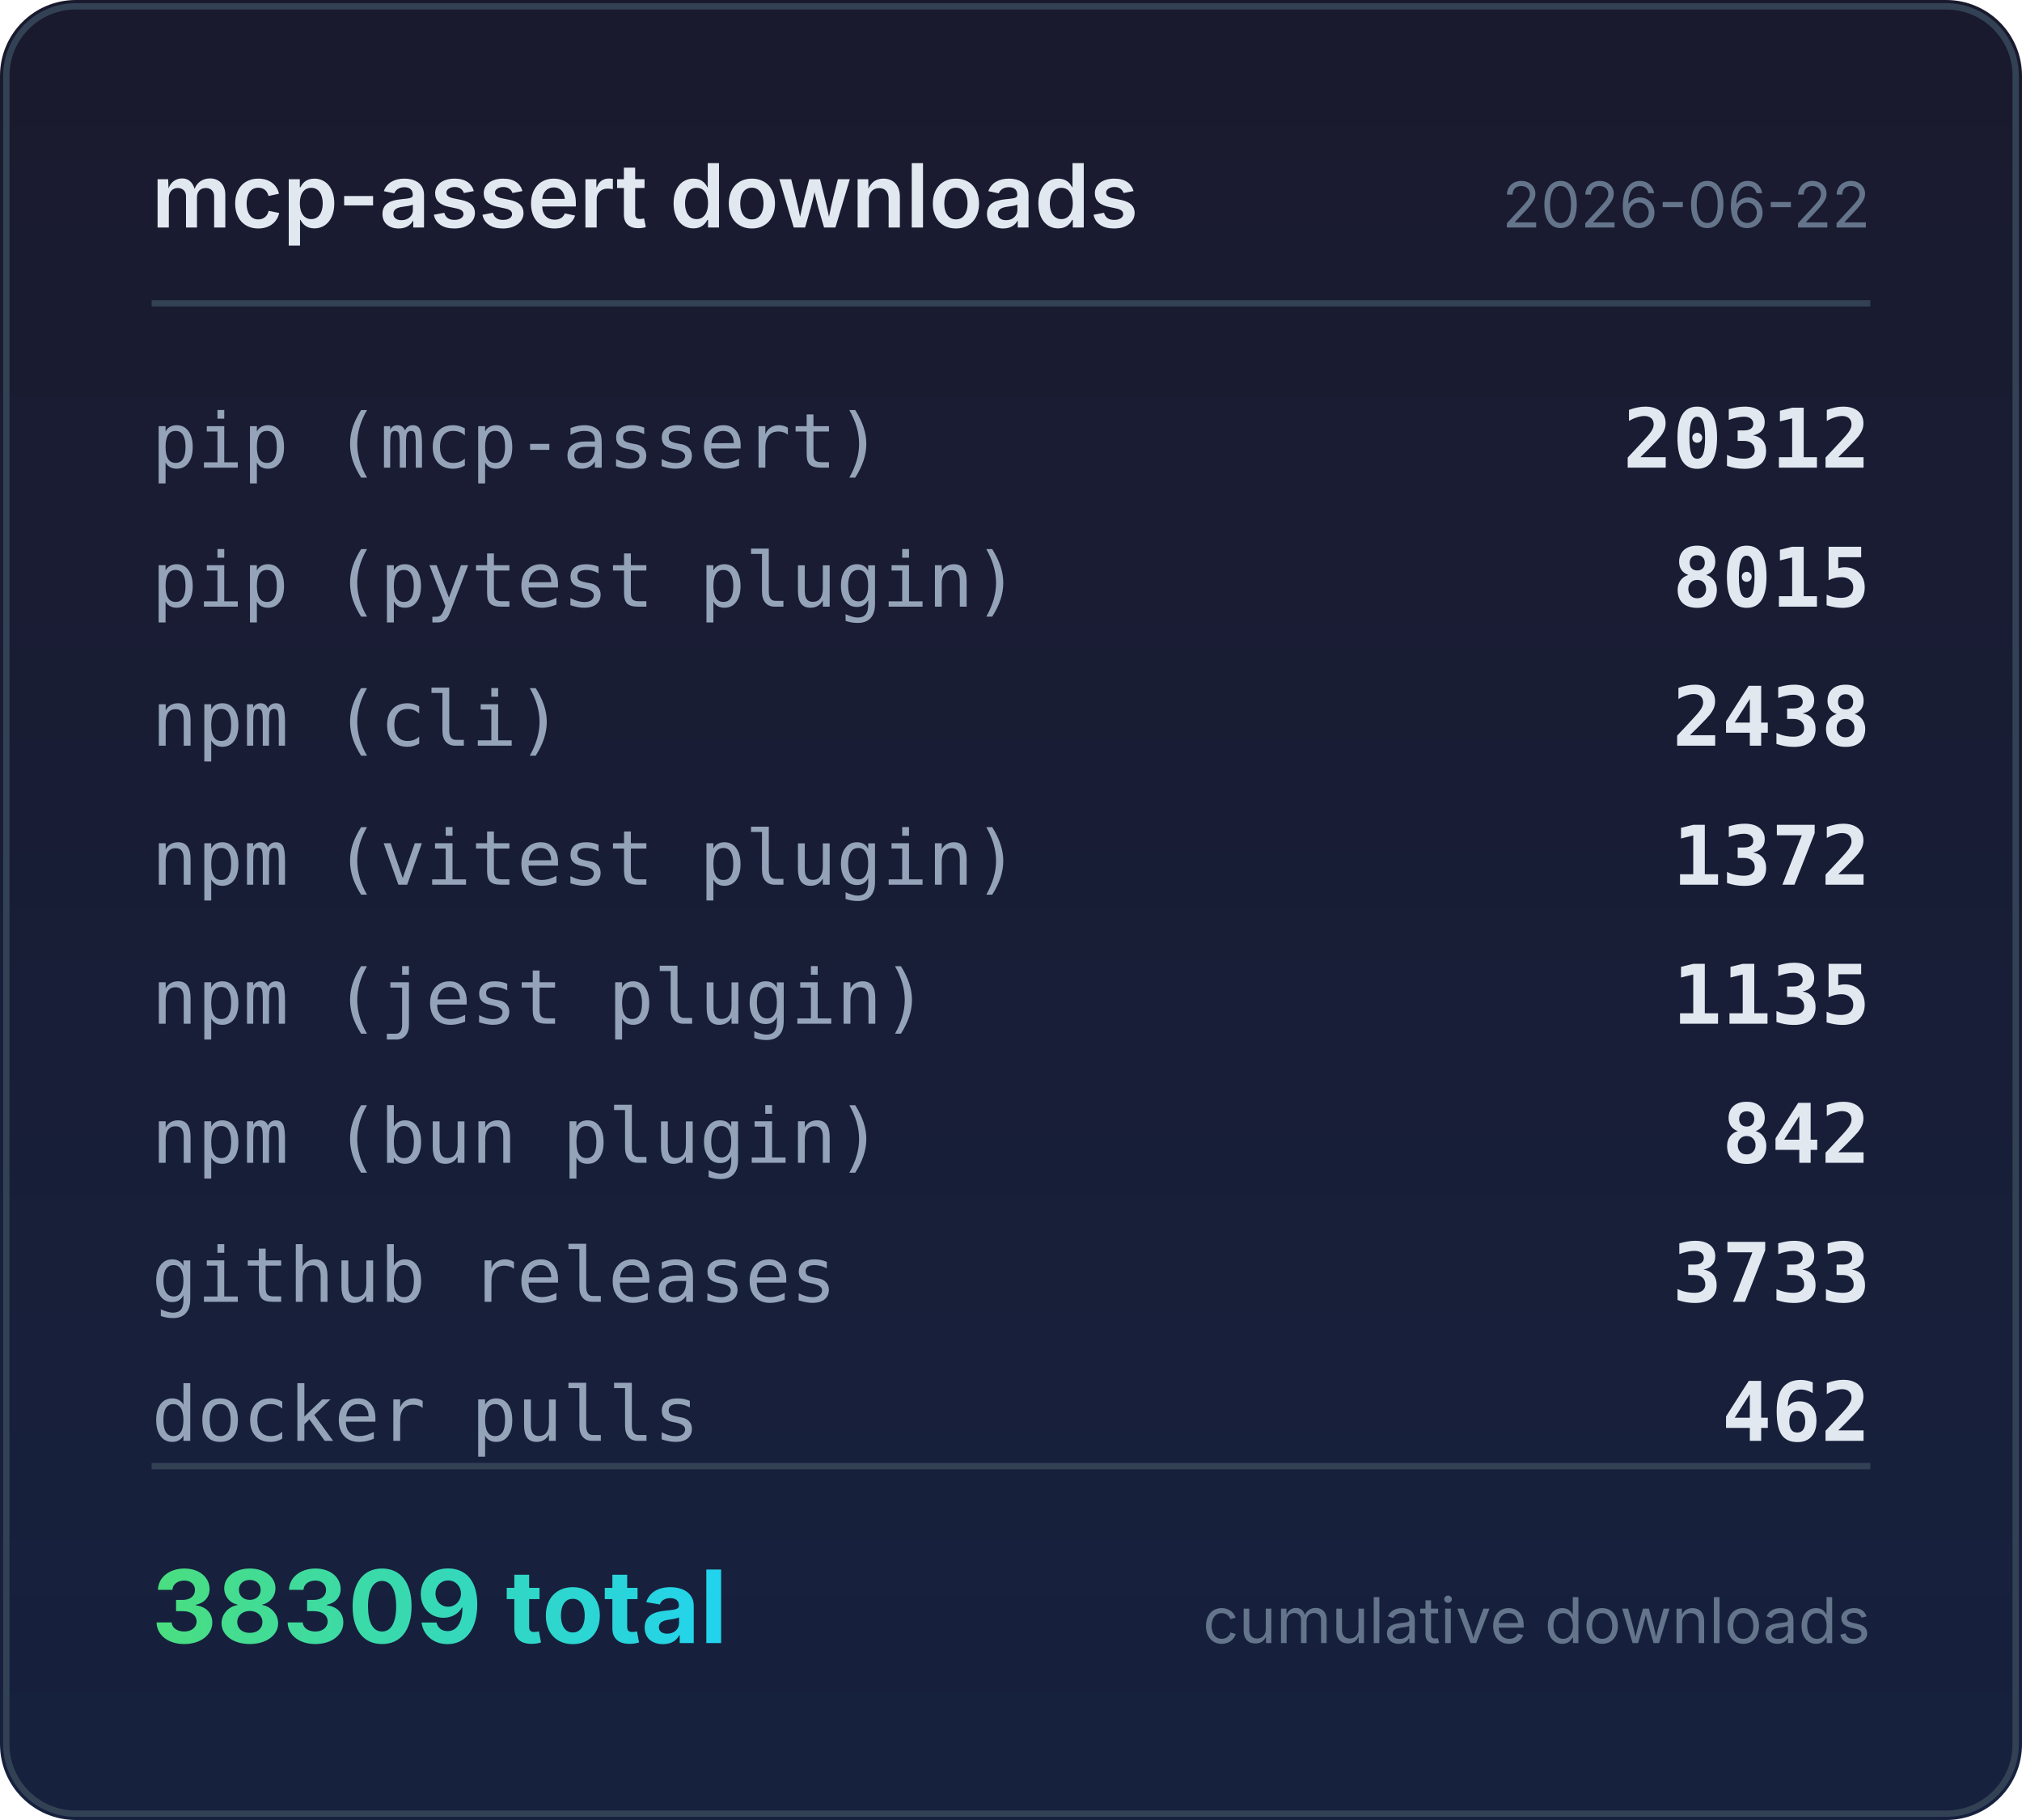
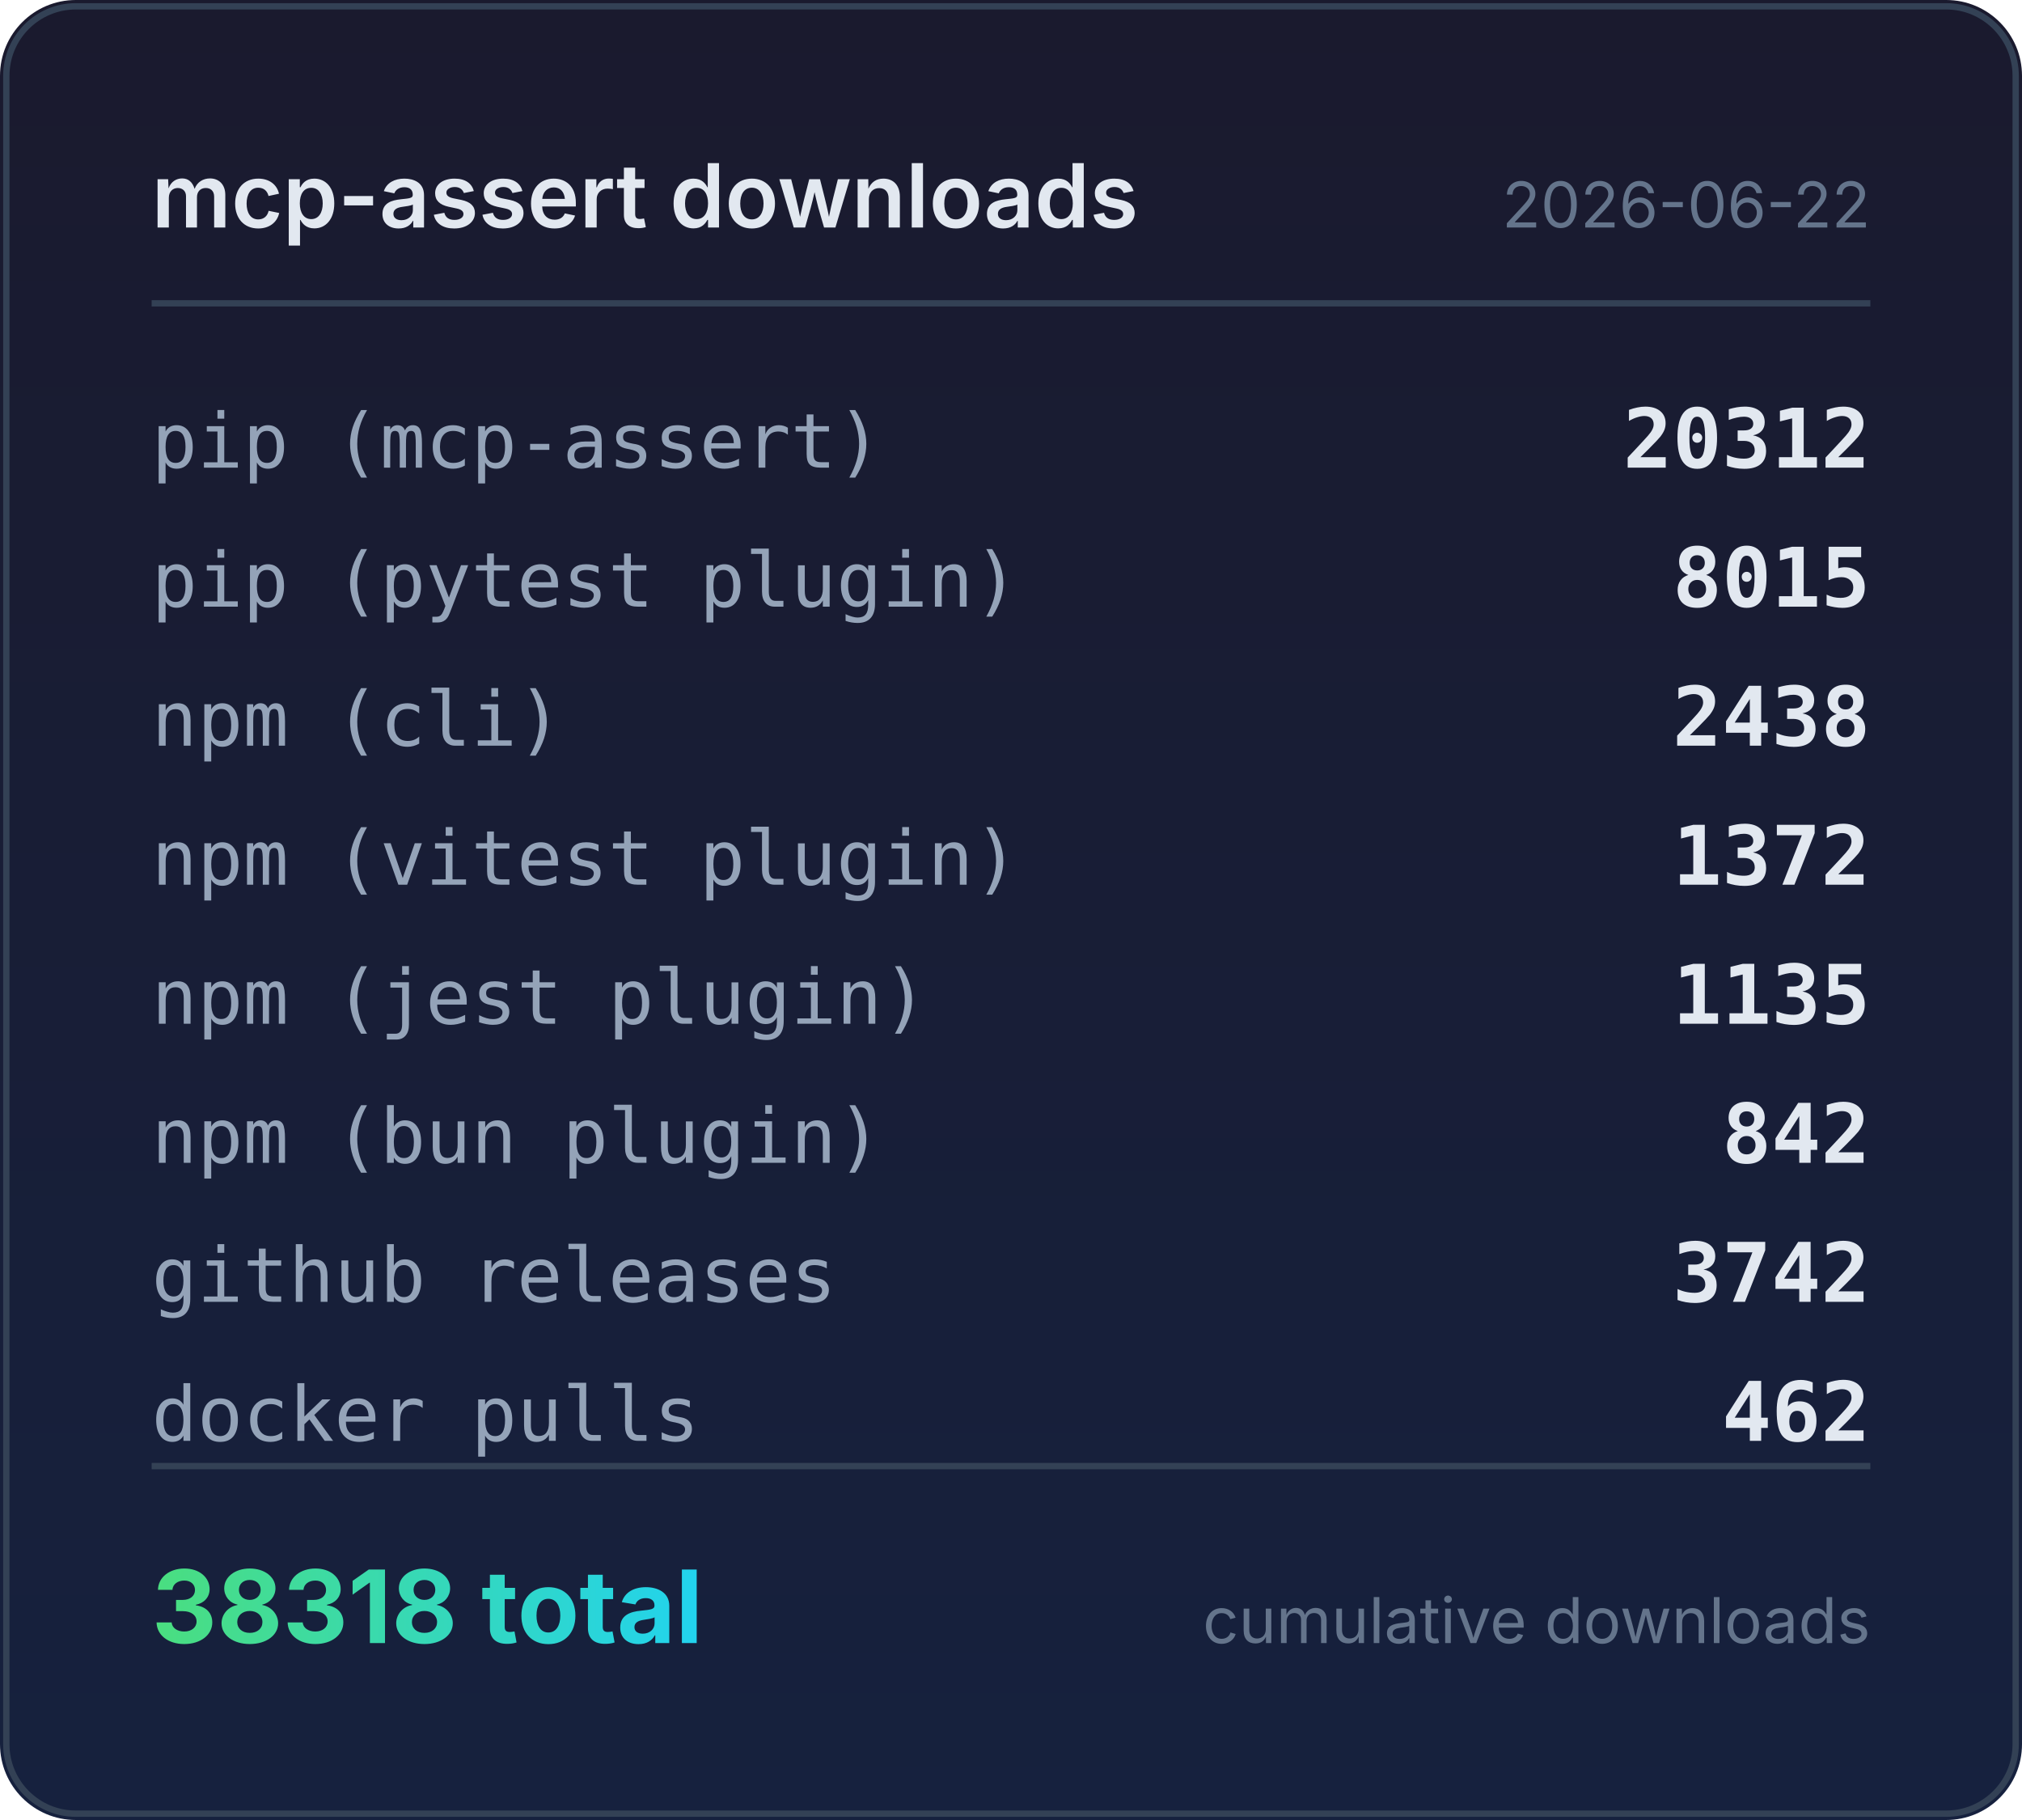
<svg xmlns="http://www.w3.org/2000/svg" width="320" height="288" viewBox="0 0 320 288">
  <defs>
    <linearGradient id="bg" x1="0" y1="0" x2="0" y2="1">
      <stop offset="0%" stop-color="#1a1a2e" />
      <stop offset="100%" stop-color="#16213e" />
    </linearGradient>
    <linearGradient id="accent" x1="0" y1="0" x2="1" y2="0">
      <stop offset="0%" stop-color="#4ade80" />
      <stop offset="100%" stop-color="#22d3ee" />
    </linearGradient>
  </defs>
  <rect width="320" height="288" rx="12" fill="url(#bg)" />
  <rect x="1" y="1" width="318" height="286" rx="11" fill="none" stroke="#334155" stroke-width="1" />
  <text x="24" y="36" fill="#e2e8f0" font-family="system-ui,-apple-system,sans-serif" font-size="14" font-weight="600">mcp-assert downloads</text>
  <text x="296" y="36" fill="#64748b" font-family="system-ui,-apple-system,sans-serif" font-size="10" text-anchor="end">2026-06-22</text>
  <line x1="24" y1="48" x2="296" y2="48" stroke="#334155" stroke-width="1" />
  <text x="24" y="74" fill="#94a3b8" font-family="ui-monospace,monospace" font-size="12">pip (mcp-assert)</text>
  <text x="296" y="74" fill="#e2e8f0" font-family="ui-monospace,monospace" font-size="13" font-weight="600" text-anchor="end">20312</text>
  <text x="24" y="96" fill="#94a3b8" font-family="ui-monospace,monospace" font-size="12">pip (pytest plugin)</text>
  <text x="296" y="96" fill="#e2e8f0" font-family="ui-monospace,monospace" font-size="13" font-weight="600" text-anchor="end">8015</text>
  <text x="24" y="118" fill="#94a3b8" font-family="ui-monospace,monospace" font-size="12">npm (cli)</text>
  <text x="296" y="118" fill="#e2e8f0" font-family="ui-monospace,monospace" font-size="13" font-weight="600" text-anchor="end">2438</text>
  <text x="24" y="140" fill="#94a3b8" font-family="ui-monospace,monospace" font-size="12">npm (vitest plugin)</text>
  <text x="296" y="140" fill="#e2e8f0" font-family="ui-monospace,monospace" font-size="13" font-weight="600" text-anchor="end">1372</text>
  <text x="24" y="162" fill="#94a3b8" font-family="ui-monospace,monospace" font-size="12">npm (jest plugin)</text>
  <text x="296" y="162" fill="#e2e8f0" font-family="ui-monospace,monospace" font-size="13" font-weight="600" text-anchor="end">1135</text>
  <text x="24" y="184" fill="#94a3b8" font-family="ui-monospace,monospace" font-size="12">npm (bun plugin)</text>
  <text x="296" y="184" fill="#e2e8f0" font-family="ui-monospace,monospace" font-size="13" font-weight="600" text-anchor="end">842</text>
  <text x="24" y="206" fill="#94a3b8" font-family="ui-monospace,monospace" font-size="12">github releases</text>
-   <text x="296" y="206" fill="#e2e8f0" font-family="ui-monospace,monospace" font-size="13" font-weight="600" text-anchor="end">3733</text>
+   <text x="296" y="206" fill="#e2e8f0" font-family="ui-monospace,monospace" font-size="13" font-weight="600" text-anchor="end">3742</text>
  <text x="24" y="228" fill="#94a3b8" font-family="ui-monospace,monospace" font-size="12">docker pulls</text>
  <text x="296" y="228" fill="#e2e8f0" font-family="ui-monospace,monospace" font-size="13" font-weight="600" text-anchor="end">462</text>
  <line x1="24" y1="232" x2="296" y2="232" stroke="#334155" stroke-width="1" />
-   <text x="24" y="260" fill="url(#accent)" font-family="system-ui,-apple-system,sans-serif" font-size="16" font-weight="700">38309 total</text>
+   <text x="24" y="260" fill="url(#accent)" font-family="system-ui,-apple-system,sans-serif" font-size="16" font-weight="700">38318 total</text>
  <text x="296" y="260" fill="#64748b" font-family="system-ui,-apple-system,sans-serif" font-size="10" text-anchor="end">cumulative downloads</text>
</svg>
